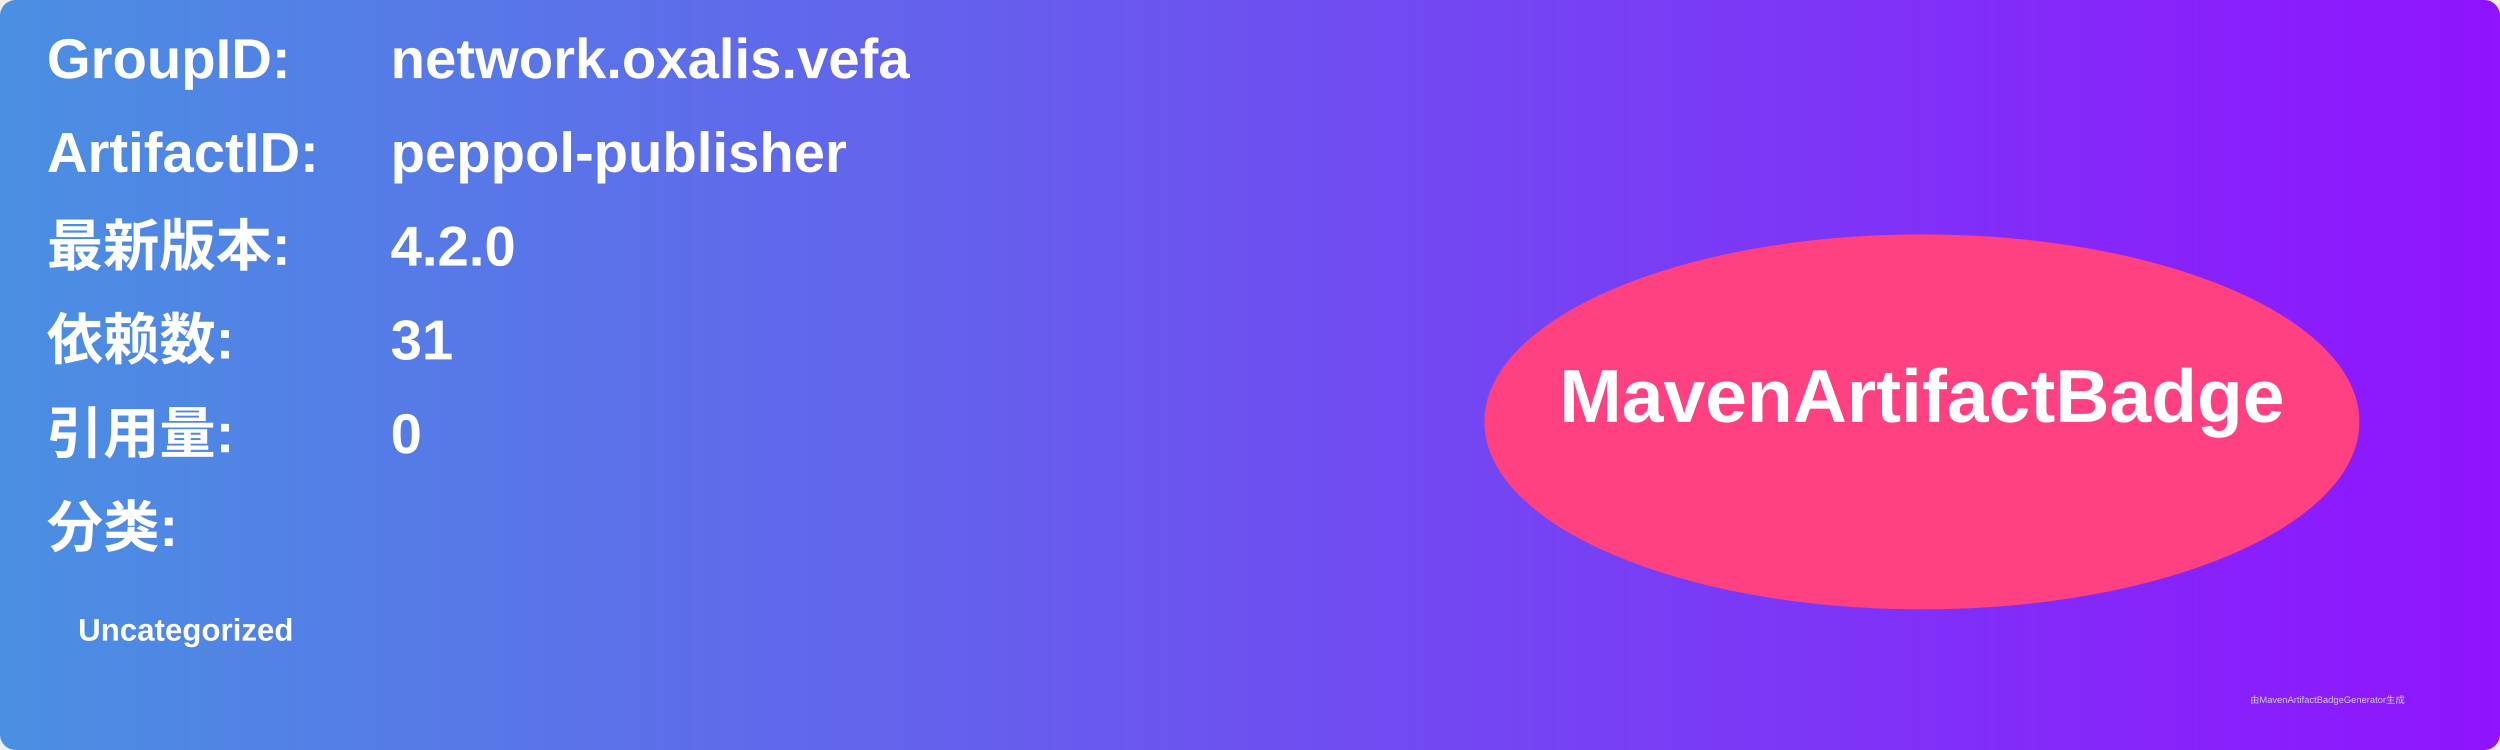
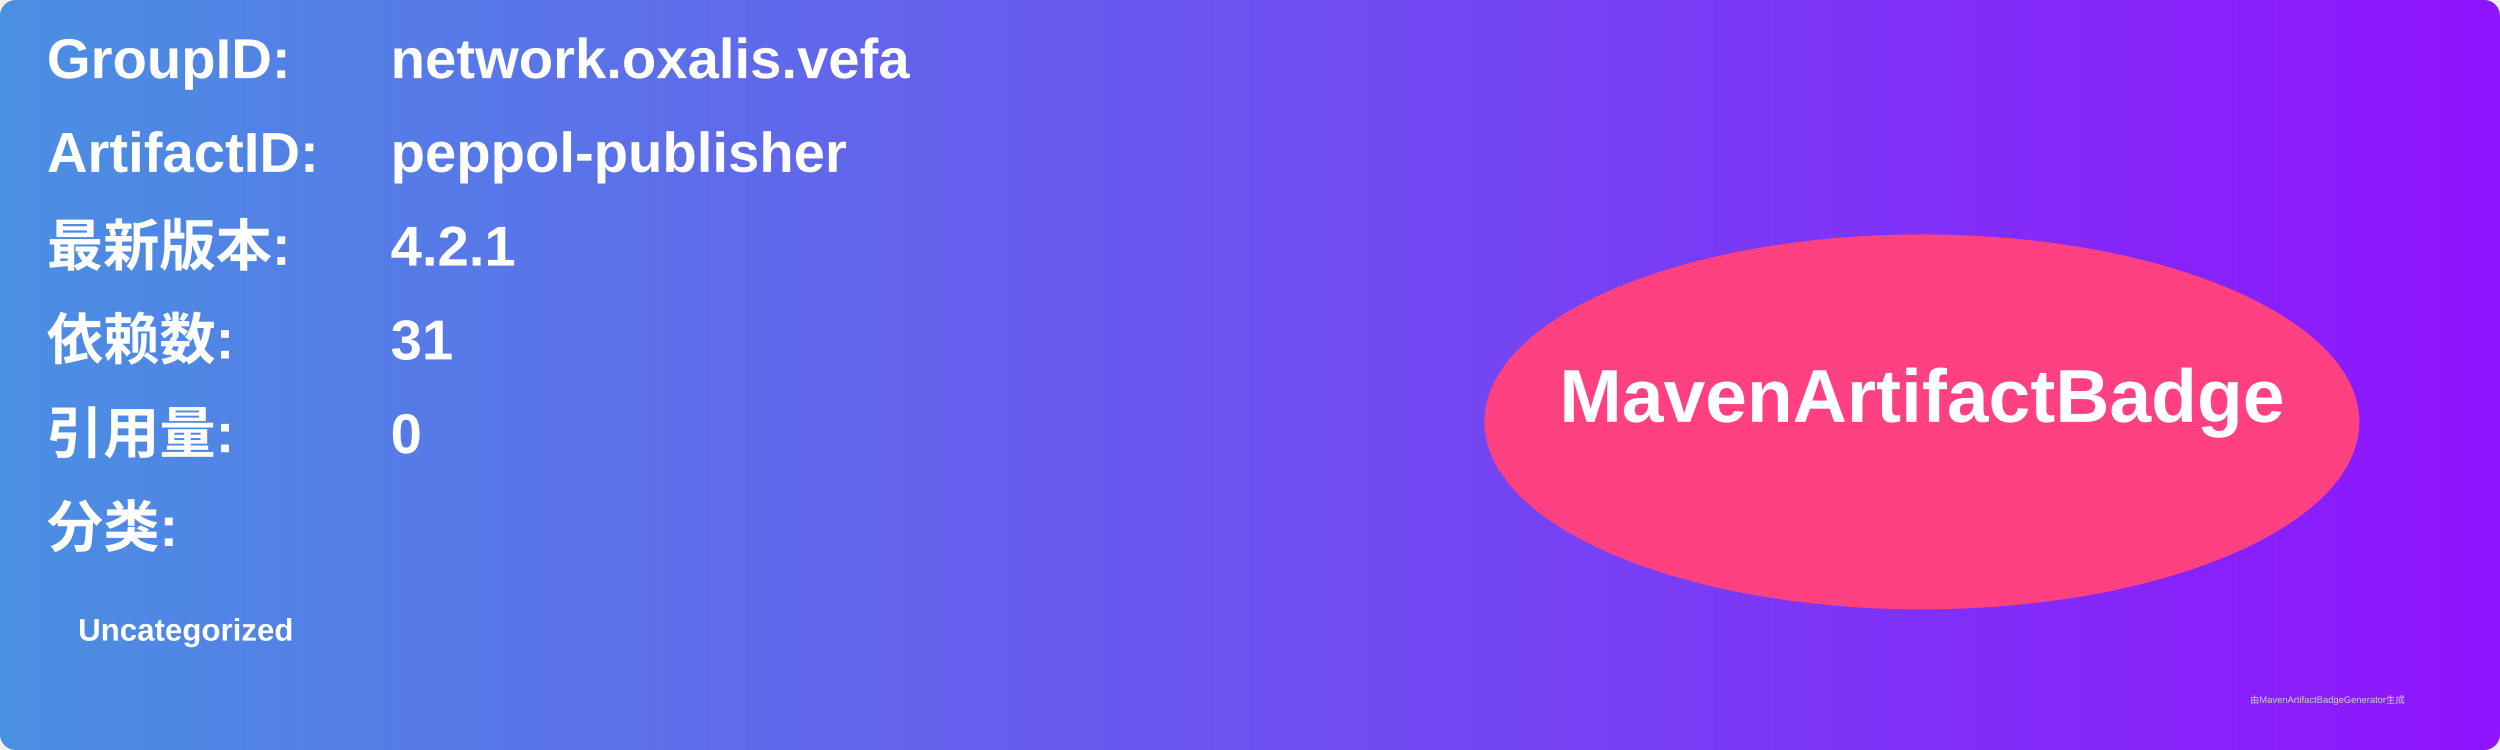
<svg xmlns="http://www.w3.org/2000/svg" width="800" height="240" viewBox="0 0 800 240">
  <linearGradient id="grad" x1="0%" y1="0%" x2="100%" y2="0%">
    <stop offset="0%" stop-color="#4a90e2" />
    <stop offset="100%" stop-color="#9013fe" />
  </linearGradient>
  <rect width="100%" height="100%" rx="5" ry="5" fill="url(#grad)" />
  <g transform="translate(15, 15)">
    <text x="0" y="10" font-family="Arial" font-size="18" fill="white" font-weight="bold" width="260">GroupID:</text>
    <text x="110" y="10" font-family="Arial" font-size="18" fill="white" font-weight="bold" width="460">network.oxalis.vefa</text>
    <text x="0" y="40" font-family="Arial" font-size="18" fill="white" font-weight="bold" width="260">ArtifactID:</text>
    <text x="110" y="40" font-family="Arial" font-size="18" fill="white" font-weight="bold" width="460">peppol-publisher</text>
    <text x="0" y="70" font-family="Arial" font-size="18" fill="white" font-weight="bold">最新版本:</text>
    <text x="110" y="70" font-family="Arial" font-size="18" fill="white" font-weight="bold">
-       <tspan font-weight="bold">4.2.0</tspan>
+       <tspan font-weight="bold">4.2.1</tspan>
    </text>
    <text x="0" y="100" font-family="Arial" font-size="18" fill="white" font-weight="bold">依赖数: </text>
    <text x="110" y="100" font-family="Arial" font-size="18" fill="white">
      <tspan font-weight="bold">31</tspan>
    </text>
    <text x="0" y="130" font-family="Arial" font-size="18" fill="white" font-weight="bold">引用量: </text>
    <text x="110" y="130" font-family="Arial" font-size="18" fill="white">
      <tspan font-weight="bold">0</tspan>
    </text>
    <text x="0" y="160" font-family="Arial" font-size="18" fill="white" font-weight="bold">分类:</text>
    <text x="10" y="190" font-family="Arial" font-size="10" fill="white">
      <tspan font-weight="bold">Uncategorized</tspan>
    </text>
    <ellipse cx="600" cy="120" rx="140" ry="60" fill="#ff4081" />
    <text x="600" y="120" text-anchor="middle" font-family="Arial" font-size="24" fill="white" font-weight="bold">MavenArtifactBadge</text>
  </g>
  <text x="720" y="225" font-family="Arial" font-size="3" fill="#d0d0d0">由MavenArtifactBadgeGenerator生成</text>
</svg>
